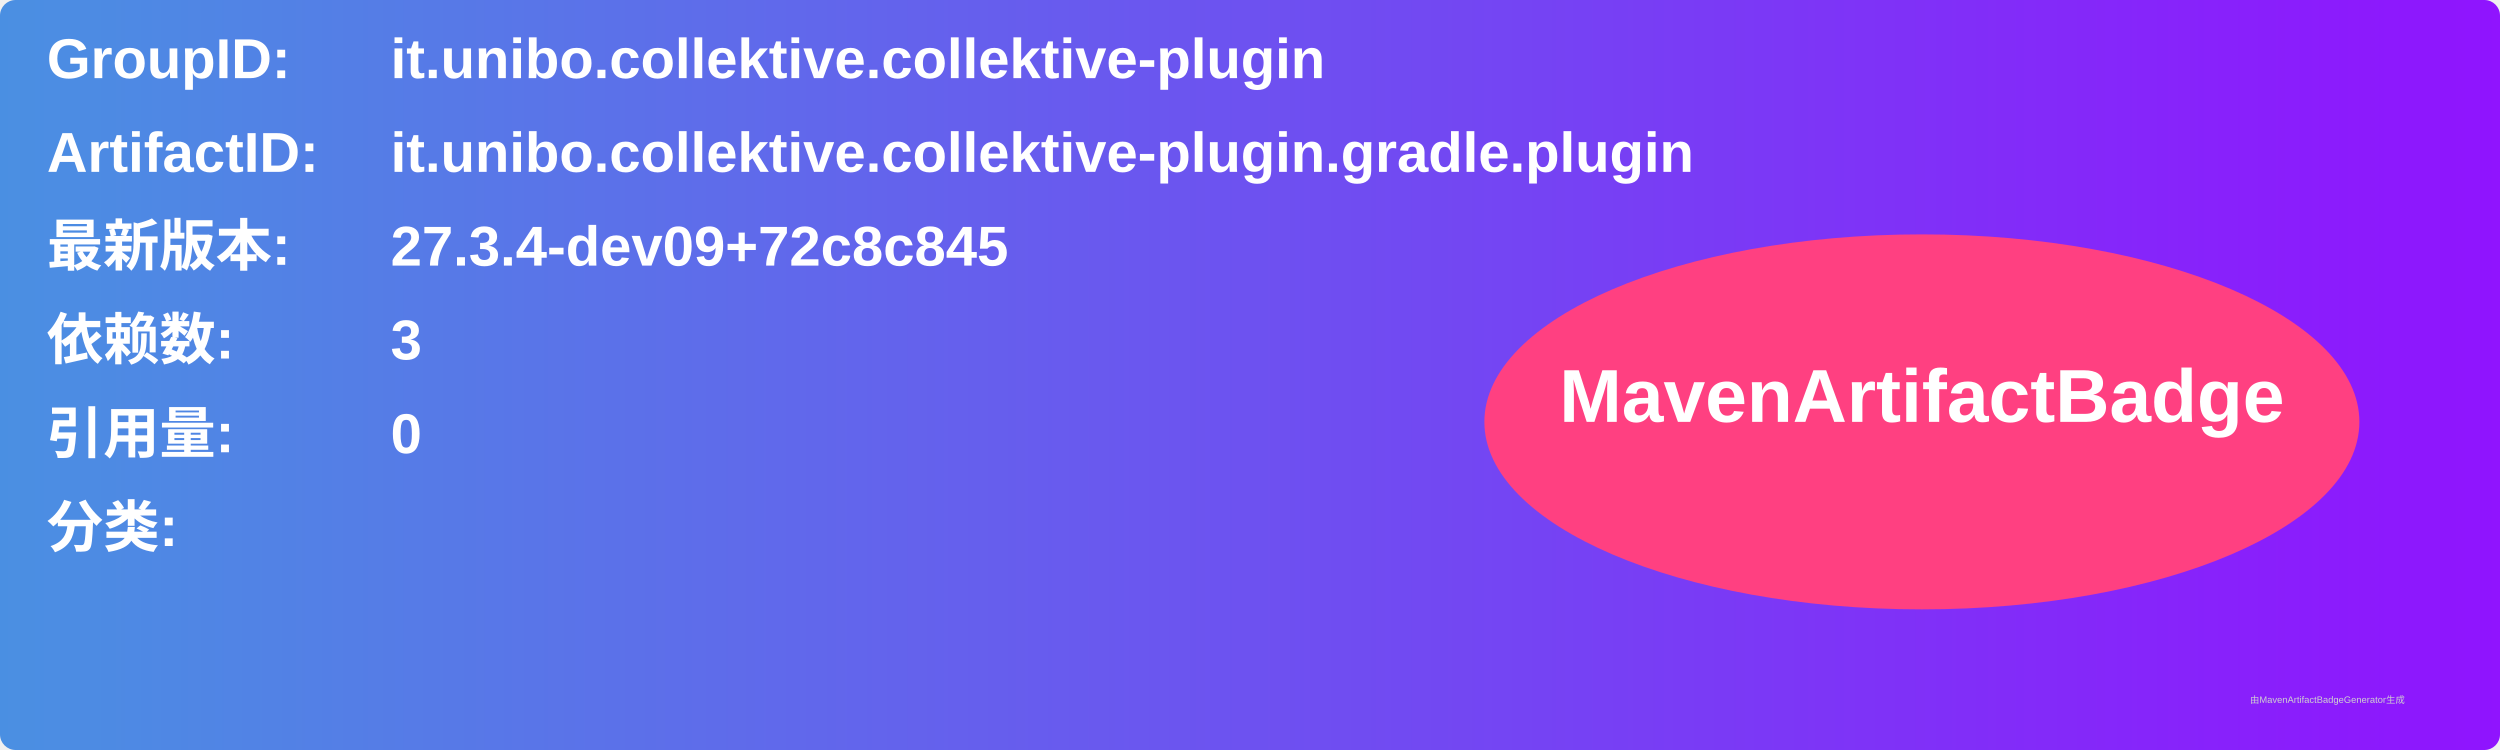
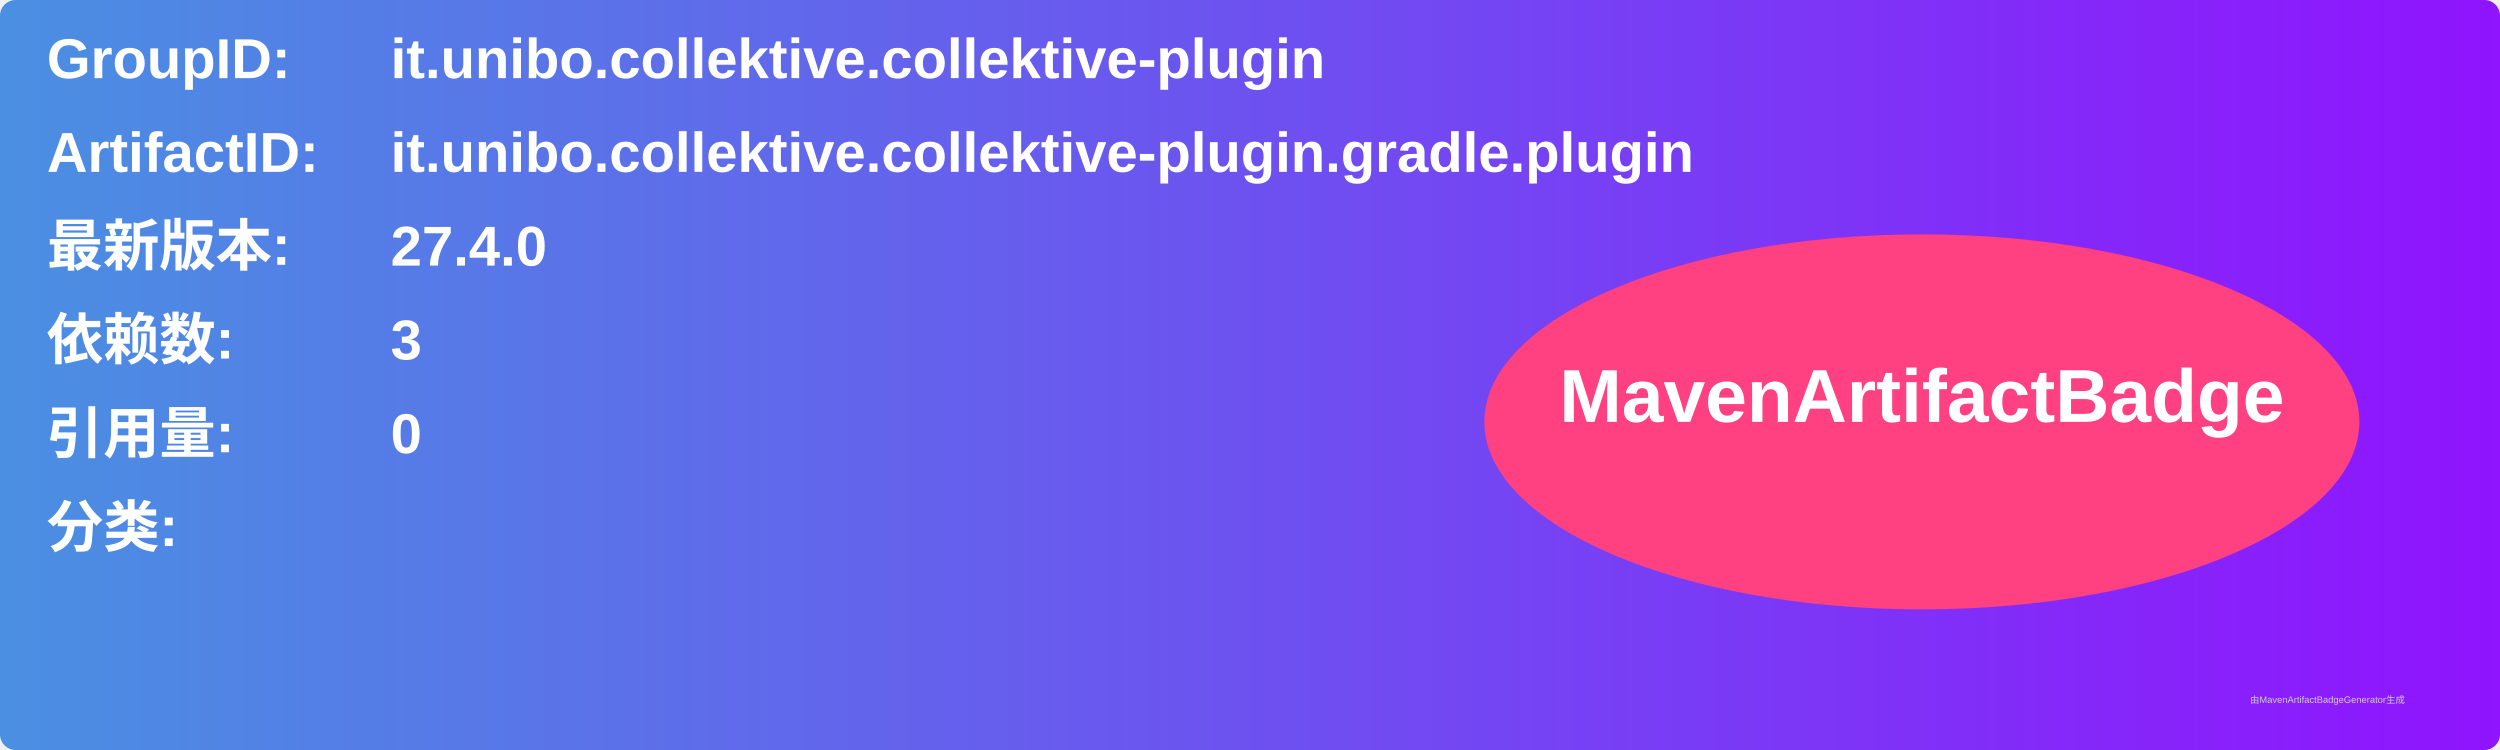
<svg xmlns="http://www.w3.org/2000/svg" width="800" height="240" viewBox="0 0 800 240">
  <linearGradient id="grad" x1="0%" y1="0%" x2="100%" y2="0%">
    <stop offset="0%" stop-color="#4a90e2" />
    <stop offset="100%" stop-color="#9013fe" />
  </linearGradient>
  <rect width="100%" height="100%" rx="5" ry="5" fill="url(#grad)" />
  <g transform="translate(15, 15)">
    <text x="0" y="10" font-family="Arial" font-size="18" fill="white" font-weight="bold" width="260">GroupID:</text>
    <text x="110" y="10" font-family="Arial" font-size="18" fill="white" font-weight="bold" width="460">it.unibo.collektive.collektive-plugin</text>
    <text x="0" y="40" font-family="Arial" font-size="18" fill="white" font-weight="bold" width="260">ArtifactID:</text>
    <text x="110" y="40" font-family="Arial" font-size="18" fill="white" font-weight="bold" width="460">it.unibo.collektive.collektive-plugin.gradle.plugin</text>
    <text x="0" y="70" font-family="Arial" font-size="18" fill="white" font-weight="bold">最新版本:</text>
    <text x="110" y="70" font-family="Arial" font-size="18" fill="white" font-weight="bold">
-       <tspan font-weight="bold">27.3.4-dev09+72c8c845</tspan>
+       <tspan font-weight="bold">27.4.0</tspan>
    </text>
    <text x="0" y="100" font-family="Arial" font-size="18" fill="white" font-weight="bold">依赖数: </text>
    <text x="110" y="100" font-family="Arial" font-size="18" fill="white">
      <tspan font-weight="bold">3</tspan>
    </text>
    <text x="0" y="130" font-family="Arial" font-size="18" fill="white" font-weight="bold">引用量: </text>
    <text x="110" y="130" font-family="Arial" font-size="18" fill="white">
      <tspan font-weight="bold">0</tspan>
    </text>
    <text x="0" y="160" font-family="Arial" font-size="18" fill="white" font-weight="bold">分类:</text>
    <text x="10" y="190" font-family="Arial" font-size="10" fill="white">
      <tspan font-weight="bold" />
    </text>
    <ellipse cx="600" cy="120" rx="140" ry="60" fill="#ff4081" />
    <text x="600" y="120" text-anchor="middle" font-family="Arial" font-size="24" fill="white" font-weight="bold">MavenArtifactBadge</text>
  </g>
  <text x="720" y="225" font-family="Arial" font-size="3" fill="#d0d0d0">由MavenArtifactBadgeGenerator生成</text>
</svg>
